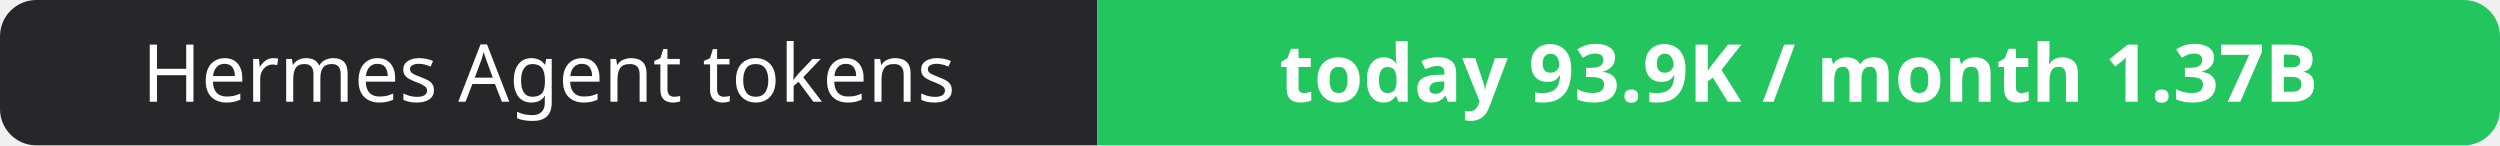
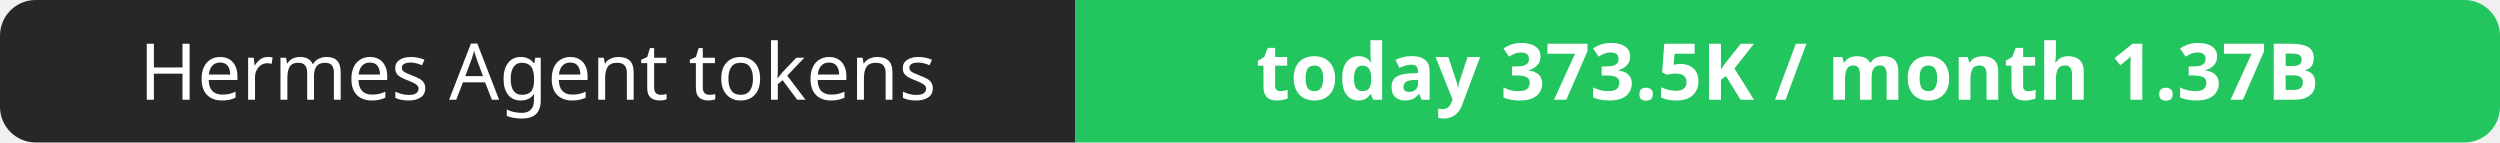
- <svg xmlns="http://www.w3.org/2000/svg" width="344" height="20" role="img" aria-label="Hermes Agent tokens: today 93.9K / month 1.37B">
+ <svg xmlns="http://www.w3.org/2000/svg" width="351" height="20" role="img" aria-label="Hermes Agent tokens: today 373.5K / month 1.37B">
  <clipPath id="r">
-     <rect width="344" height="20" rx="5" fill="#fff" />
+     <rect width="351" height="20" rx="5" fill="#fff" />
  </clipPath>
  <g clip-path="url(#r)">
    <rect width="151" height="20" fill="#27272a" />
-     <rect x="151" width="193" height="20" fill="#22c55e" />
+     <rect x="151" width="200" height="20" fill="#22c55e" />
  </g>
  <g fill="#fff" text-anchor="middle" font-family="Verdana,Geneva,sans-serif" font-size="11">
    <text x="75.5" y="14">Hermes Agent tokens</text>
-     <text x="247.5" y="14" font-weight="700">today 93.9K / month 1.37B</text>
+     <text x="251.0" y="14" font-weight="700">today 373.5K / month 1.37B</text>
  </g>
</svg>
